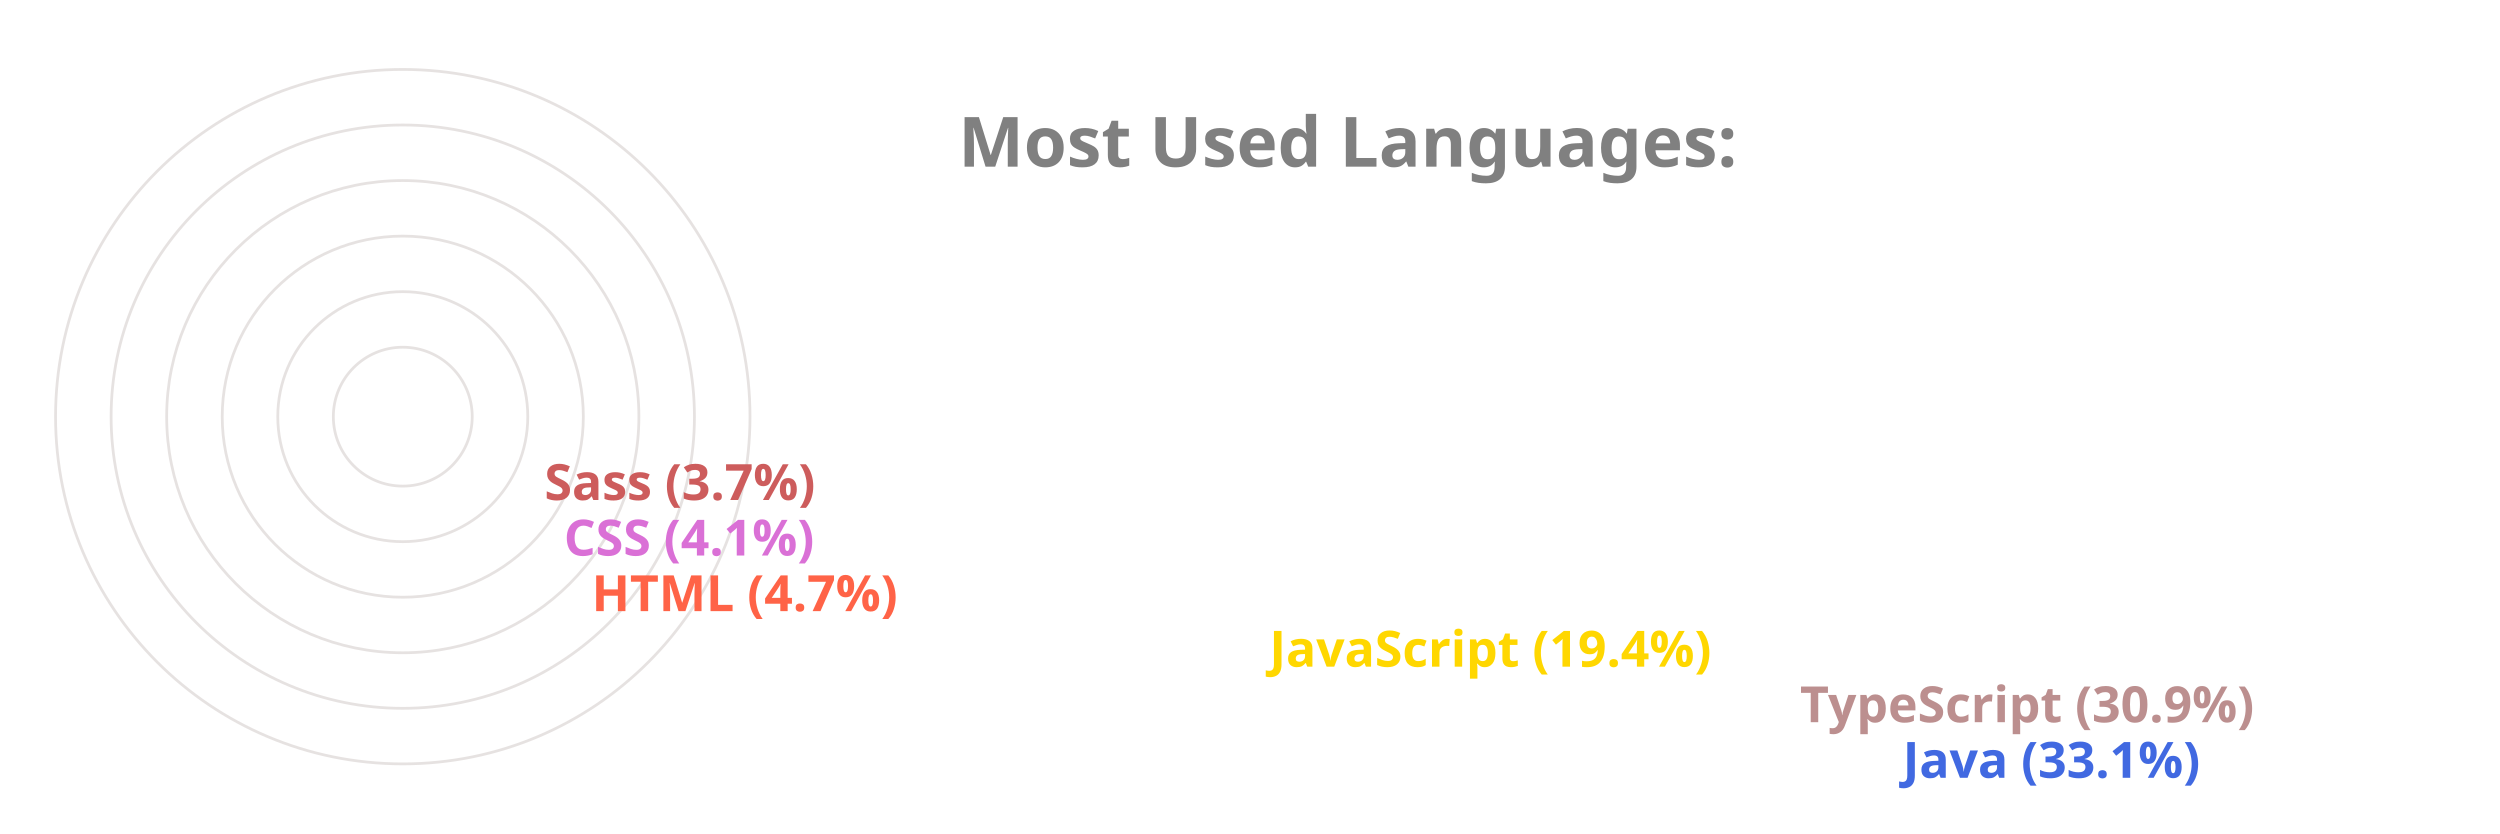
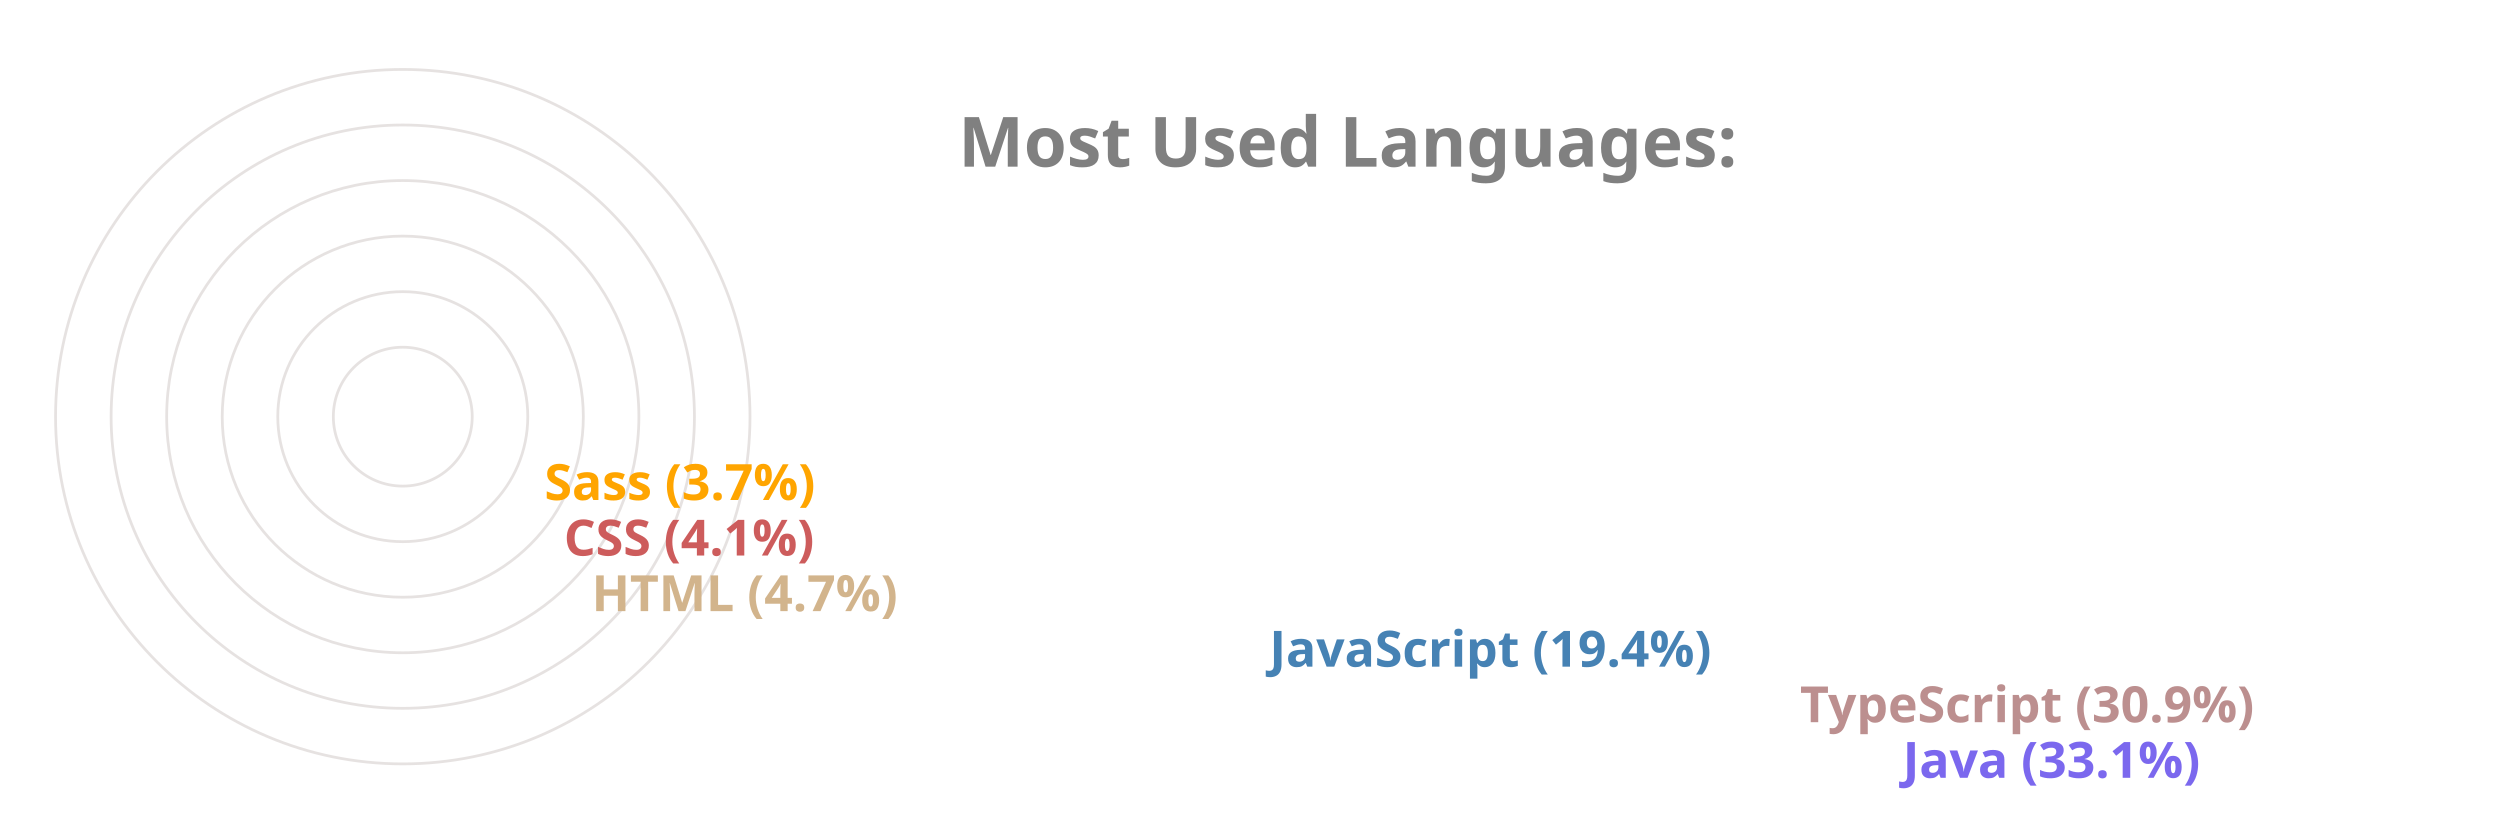
<svg xmlns="http://www.w3.org/2000/svg" viewBox="0 0 650 300" height="200px" width="600px">
  <style>
		.label {
			font: bold 25px sans-serif;
			color: #404040;
			-webkit-text-stroke: 1px white;
	  	}
		.name {
			font: bold 18px sans-serif;
			color: #404040;
	  	}

		.line {
			stroke-dasharray: 1000;
			stroke-dashoffset: 1000;
			animation: dash 3.5s ease-in-out forwards;	
			animation-iteration-count: infinite;
			animation-direction: alternate-reverse;
		}

		.path {
			stroke-dasharray: 1000;
			stroke-dashoffset: 1000;
			animation: dash 3.5s ease-in-out forwards;	
			animation-iteration-count: infinite;
			animation-direction: alternate-reverse;
		}
		  
		@keyframes dash {
			to {
				stroke-dashoffset: 0;
			}
		}

	</style>
  <g stroke="#E6E2E1" fill="none" stroke-width="1">
    <circle cx="20" cy="150" r="125" />
    <circle cx="20" cy="150" r="105" />
    <circle cx="20" cy="150" r="85" />
    <circle cx="20" cy="150" r="65" />
    <circle cx="20" cy="150" r="45" />
    <circle cx="20" cy="150" r="25" />
  </g>
  <g fill="none" stroke-width="20" class="line">
-     <line x2="550" y2="275" x1="20" y1="275" stroke="RoyalBlue" />
+     <line x2="550" y2="275" x1="20" y1="275" stroke="MediumSlateBlue" />
    <line x2="513" y2="255" x1="20" y1="255" stroke="RosyBrown" />
-     <line x2="322" y2="235" x1="20" y1="235" stroke="Gold" />
-     <line x2="78" y2="215" x1="20" y1="215" stroke="Tomato" />
-     <line x2="68" y2="195" x1="20" y1="195" stroke="Orchid" />
-     <line x2="61" y2="175" x1="20" y1="175" stroke="IndianRed" />
+     <line x2="322" y2="235" x1="20" y1="235" stroke="SteelBlue" />
+     <line x2="78" y2="215" x1="20" y1="215" stroke="Tan" />
+     <line x2="68" y2="195" x1="20" y1="195" stroke="IndianRed" />
+     <line x2="61" y2="175" x1="20" y1="175" stroke="Orange" />
  </g>
  <g fill="none" stroke-width="20" stroke-linecap="round" class="path">
-     <path d="M 20 275 A 125 125 45 0 1 -84 81" stroke="RoyalBlue" />
+     <path d="M 20 275 A 125 125 45 0 1 -84 81" stroke="MediumSlateBlue" />
    <path d="M 20 255 A 105 105 45 0 1 -70 95" stroke="RosyBrown" />
-     <path d="M 20 235 A 85 85 45 0 1 -60 122" stroke="Gold" />
-     <path d="M 20 215 A 65 65 45 0 1 -44 144" stroke="Tomato" />
-     <path d="M 20 195 A 45 45 45 0 1 -24 146" stroke="Orchid" />
-     <path d="M 20 175 A 25 25 45 0 1 -4 148" stroke="IndianRed" />
+     <path d="M 20 235 A 85 85 45 0 1 -60 122" stroke="SteelBlue" />
+     <path d="M 20 215 A 65 65 45 0 1 -44 144" stroke="Tan" />
+     <path d="M 20 195 A 45 45 45 0 1 -24 146" stroke="IndianRed" />
+     <path d="M 20 175 A 25 25 45 0 1 -4 148" stroke="Orange" />
  </g>
  <g class="name">
-     <text x="560" y="280" fill="RoyalBlue">Java (33.1%)</text>
+     <text x="560" y="280" fill="MediumSlateBlue">Java (33.1%)</text>
    <text x="523" y="260" fill="RosyBrown">TypeScript (30.9%)</text>
-     <text x="332" y="240" fill="Gold">JavaScript (19.4%)</text>
-     <text x="88" y="220" fill="Tomato">HTML (4.7%)</text>
-     <text x="78" y="200" fill="Orchid">CSS (4.1%)</text>
-     <text x="71" y="180" fill="IndianRed">Sass (3.7%)</text>
+     <text x="332" y="240" fill="SteelBlue">JavaScript (19.4%)</text>
+     <text x="88" y="220" fill="Tan">HTML (4.7%)</text>
+     <text x="78" y="200" fill="IndianRed">CSS (4.1%)</text>
+     <text x="71" y="180" fill="Orange">Sass (3.7%)</text>
  </g>
  <g class="label">
    <text x="220" y="60" fill="grey">Most Used Languages:</text>
  </g>
</svg>
